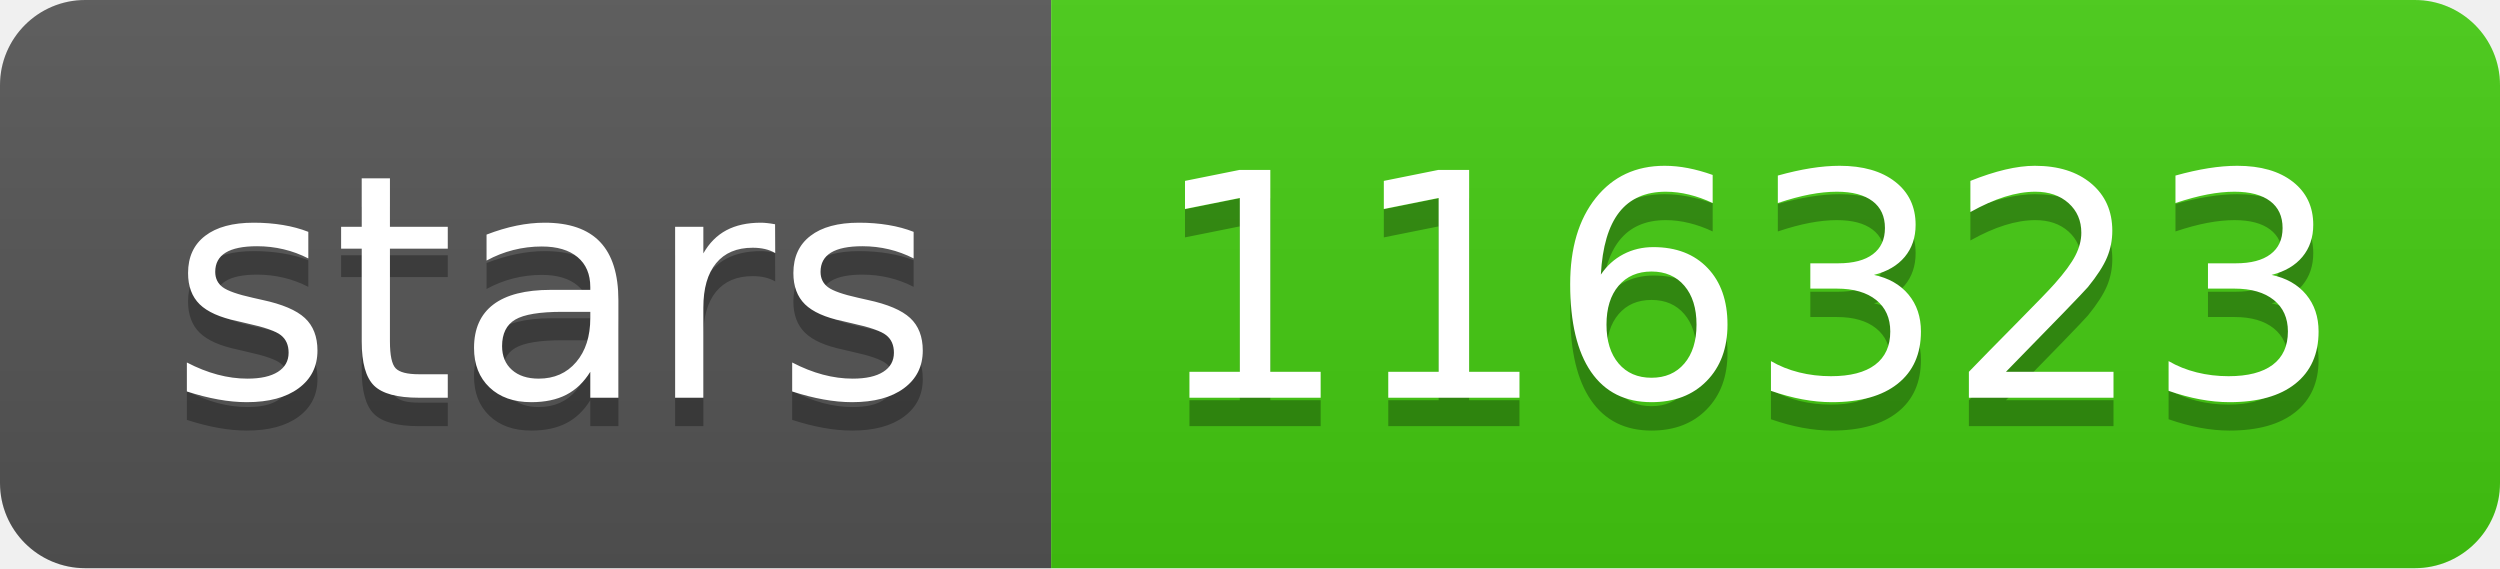
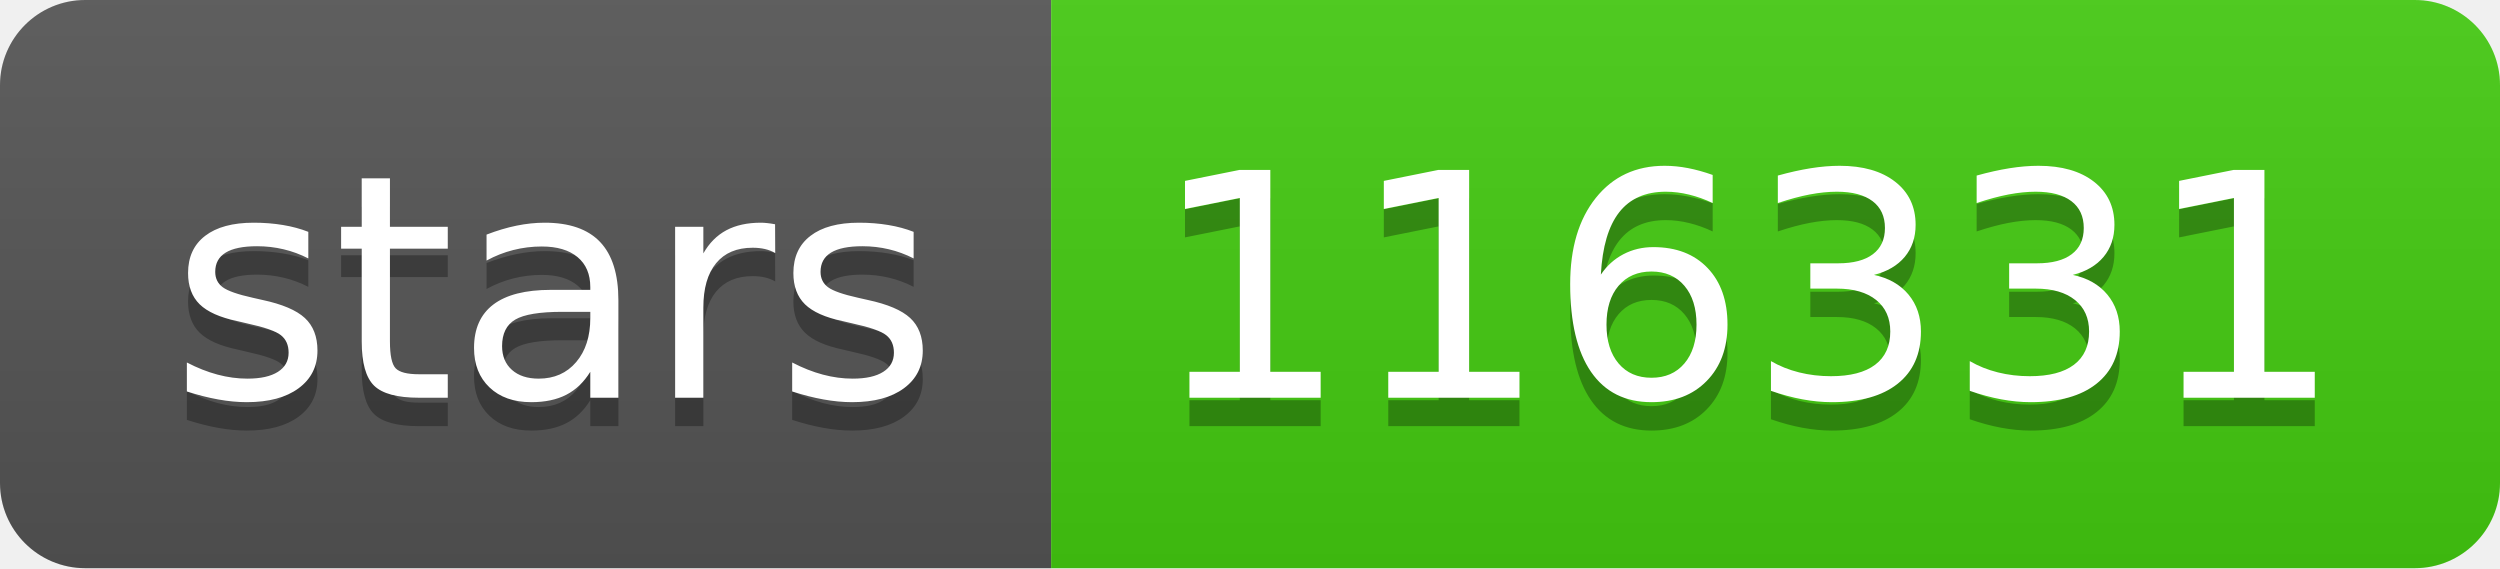
- <svg xmlns="http://www.w3.org/2000/svg" width="88" height="20" role="img" aria-label="stars: 116323">
+ <svg xmlns="http://www.w3.org/2000/svg" width="88" height="20" role="img" aria-label="stars: 116331">
  <linearGradient id="s" x2="0" y2="100%">
    <stop offset="0" stop-color="#bbb" stop-opacity=".1" />
    <stop offset="1" stop-opacity=".1" />
  </linearGradient>
  <clipPath id="r">
    <rect width="88" height="20" rx="3" fill="#fff" />
  </clipPath>
  <g clip-path="url(#r)">
    <rect width="37" height="20" fill="#555" />
    <rect x="37" width="51" height="20" fill="#4c1" />
    <rect width="88" height="20" fill="url(#s)" />
  </g>
  <g fill="#fff" text-anchor="middle" font-family="Verdana,Geneva,DejaVu Sans,sans-serif" text-rendering="geometricPrecision" font-size="110">
    <text aria-hidden="true" x="195" y="150" fill="#010101" fill-opacity=".3" transform="scale(.1)" textLength="270">stars</text>
    <text x="195" y="140" transform="scale(.1)" fill="#fff" textLength="270">stars</text>
-     <text aria-hidden="true" x="615" y="150" fill="#010101" fill-opacity=".3" transform="scale(.1)" textLength="410">116323</text>
-     <text x="615" y="140" transform="scale(.1)" fill="#fff" textLength="410">116323</text>
+     <text aria-hidden="true" x="615" y="150" fill="#010101" fill-opacity=".3" transform="scale(.1)" textLength="410">116331</text>
+     <text x="615" y="140" transform="scale(.1)" fill="#fff" textLength="410">116331</text>
  </g>
</svg>
